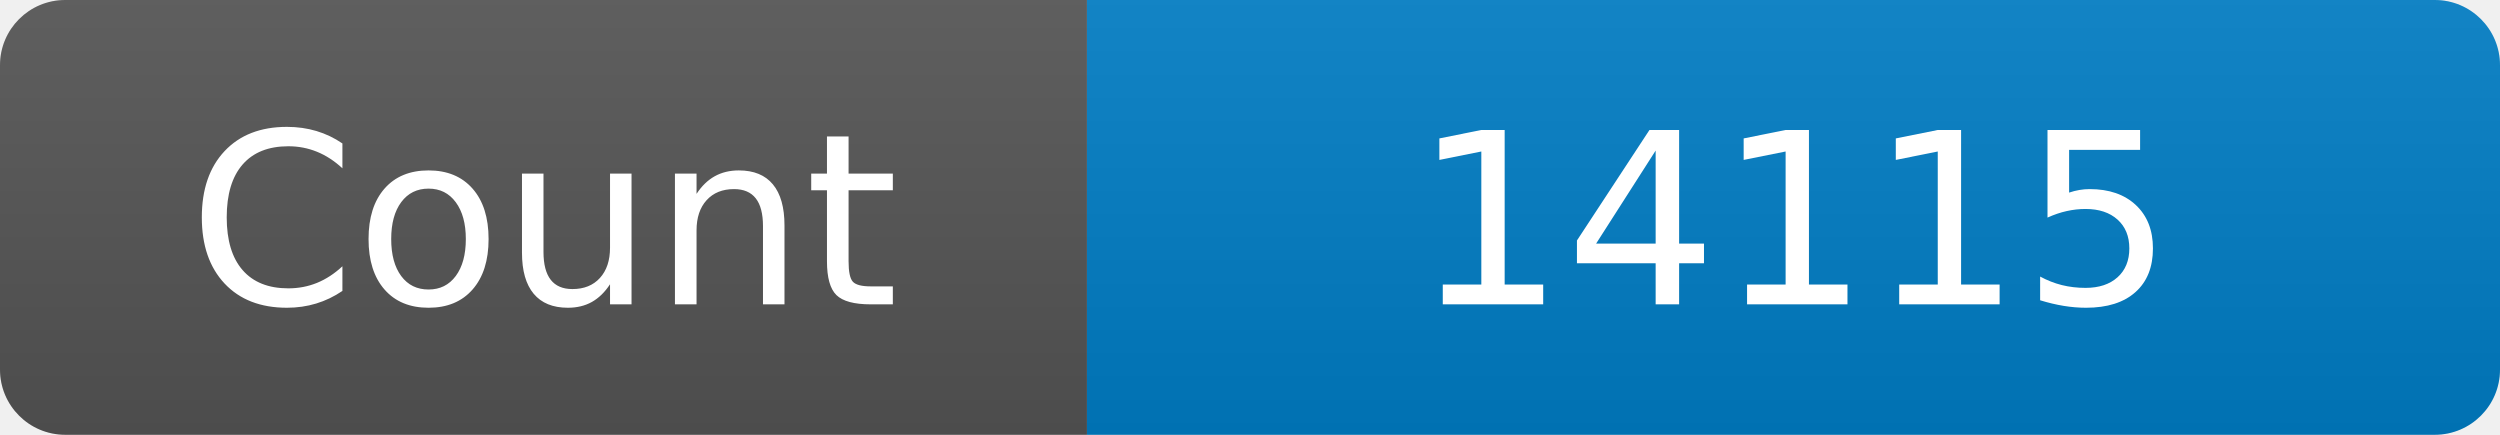
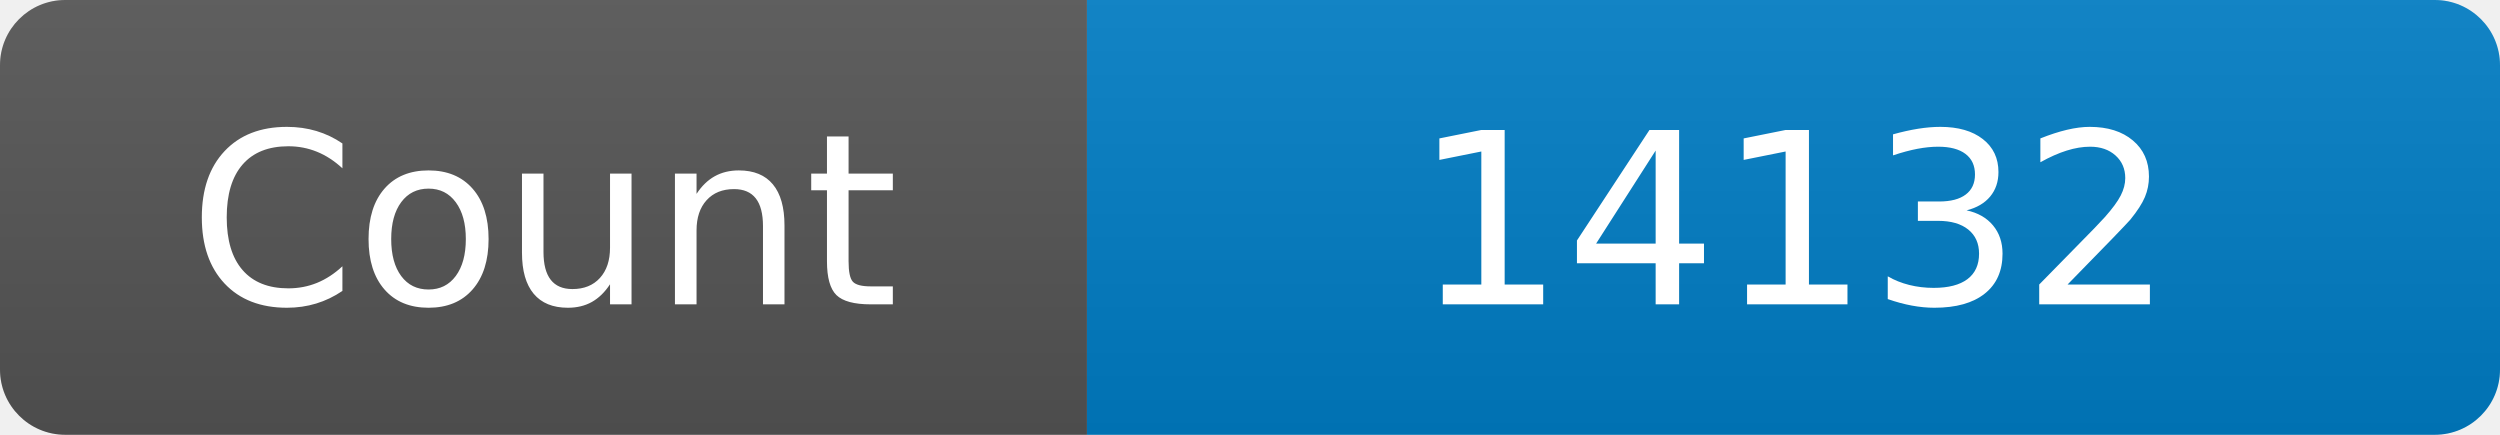
<svg xmlns="http://www.w3.org/2000/svg" width="115" height="20" role="img" aria-label="Maintained?: yes">
  <linearGradient id="s" x2="0" y2="100%">
    <stop offset="0" stop-color="#bbb" stop-opacity=".1" />
    <stop offset="1" stop-opacity=".1" />
  </linearGradient>
  <clipPath id="r">
    <rect width="115" height="20" rx="3" fill="#fff" />
  </clipPath>
  <g clip-path="url(#r)">
    <rect width="50" height="20" fill="#555" />
    <rect x="50" width="160" height="20" fill="#007ec6" />
    <rect width="115" height="20" fill="url(#s)" />
  </g>
  <g fill="#fff" text-anchor="middle" font-family="Verdana,Geneva,DejaVu Sans,sans-serif" font-size="110">
    <text x="250" y="140" transform="scale(.1)" fill="#fff">Count</text>
-     <text x="825" y="140" transform="scale(.1)" fill="#fff">14115</text>
+     <text x="825" y="140" transform="scale(.1)" fill="#fff">14132</text>
  </g>
</svg>
